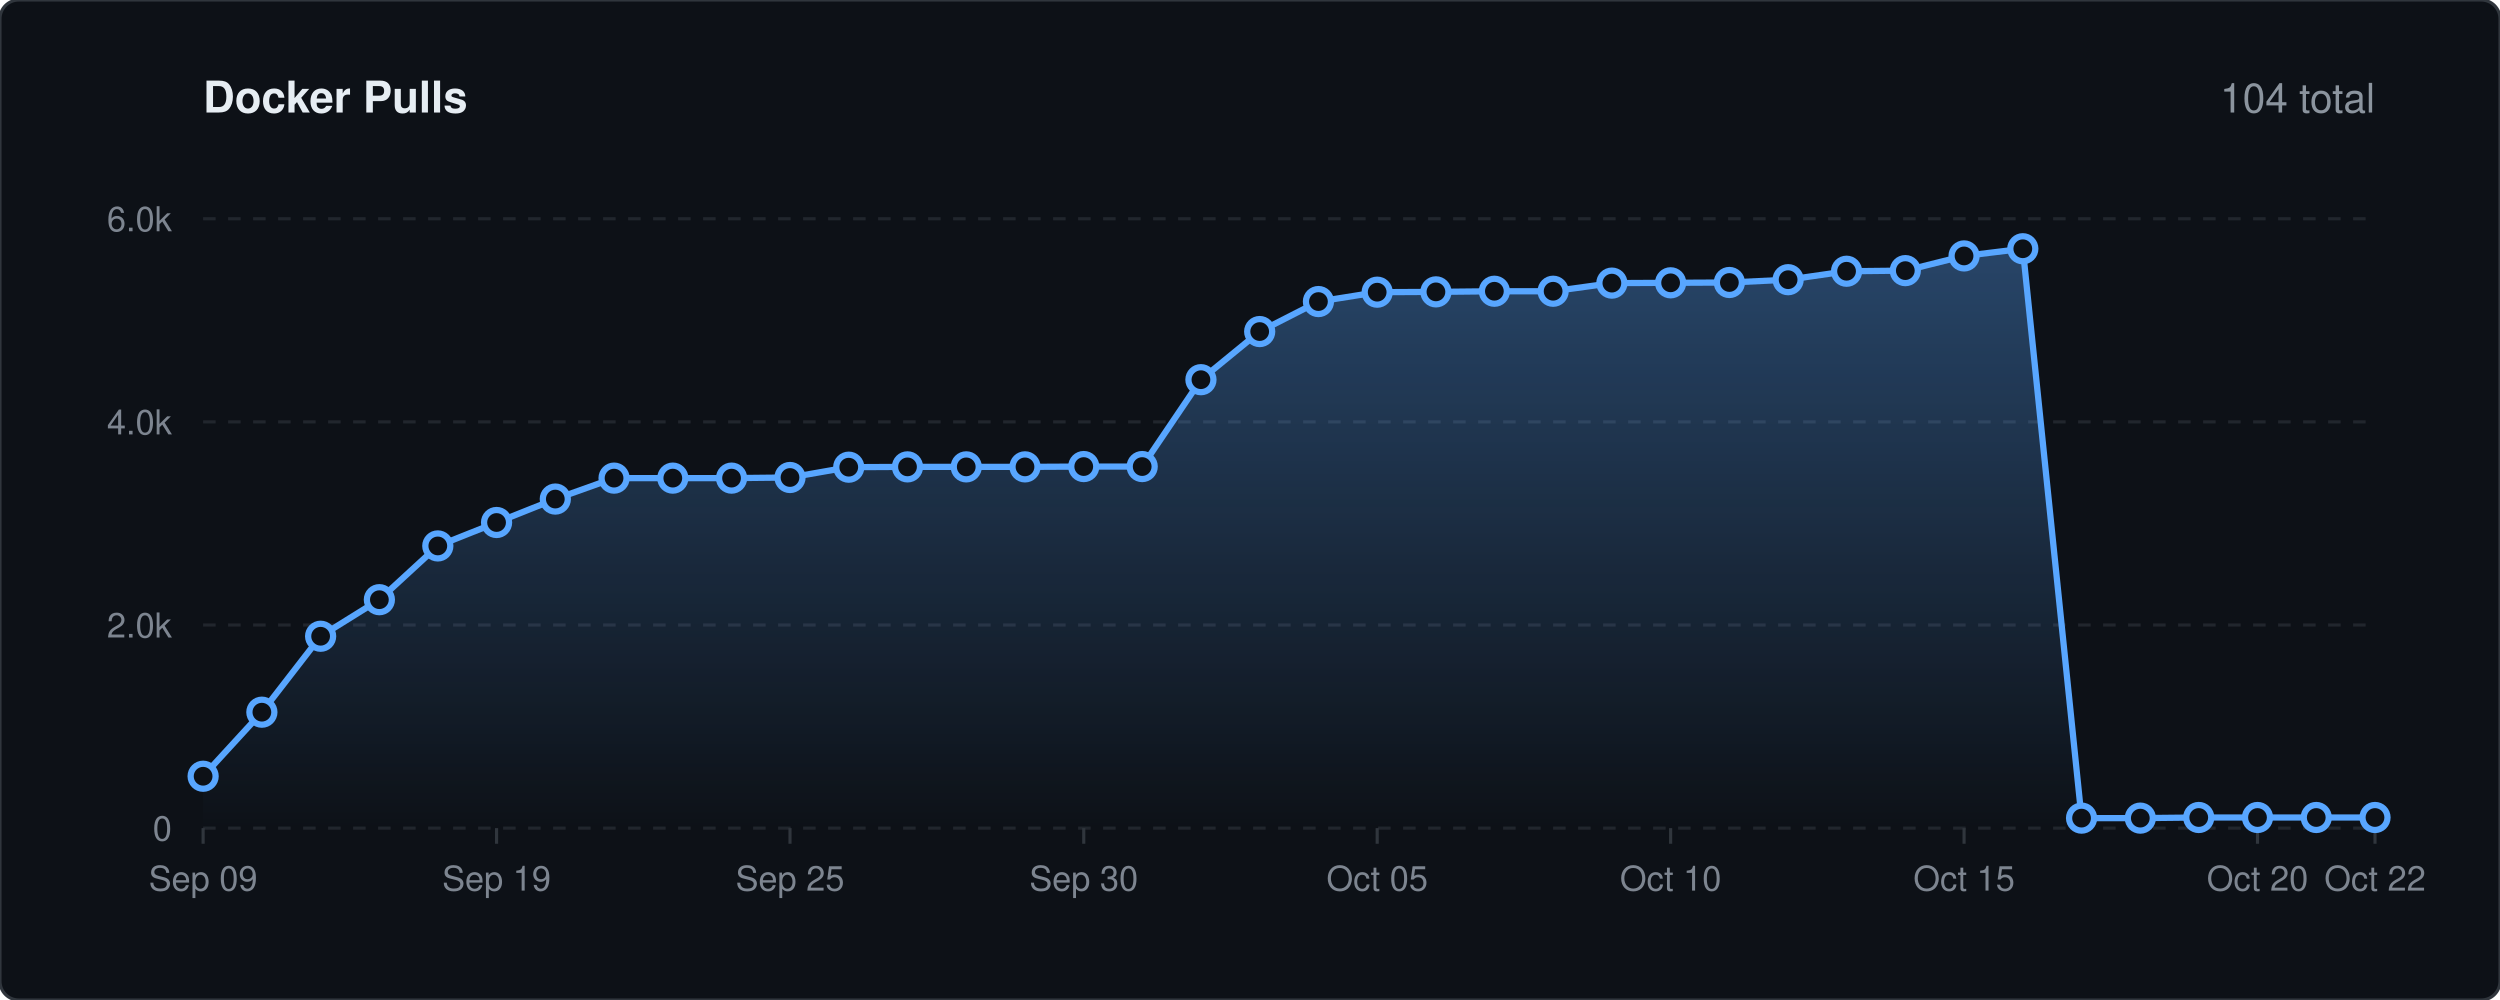
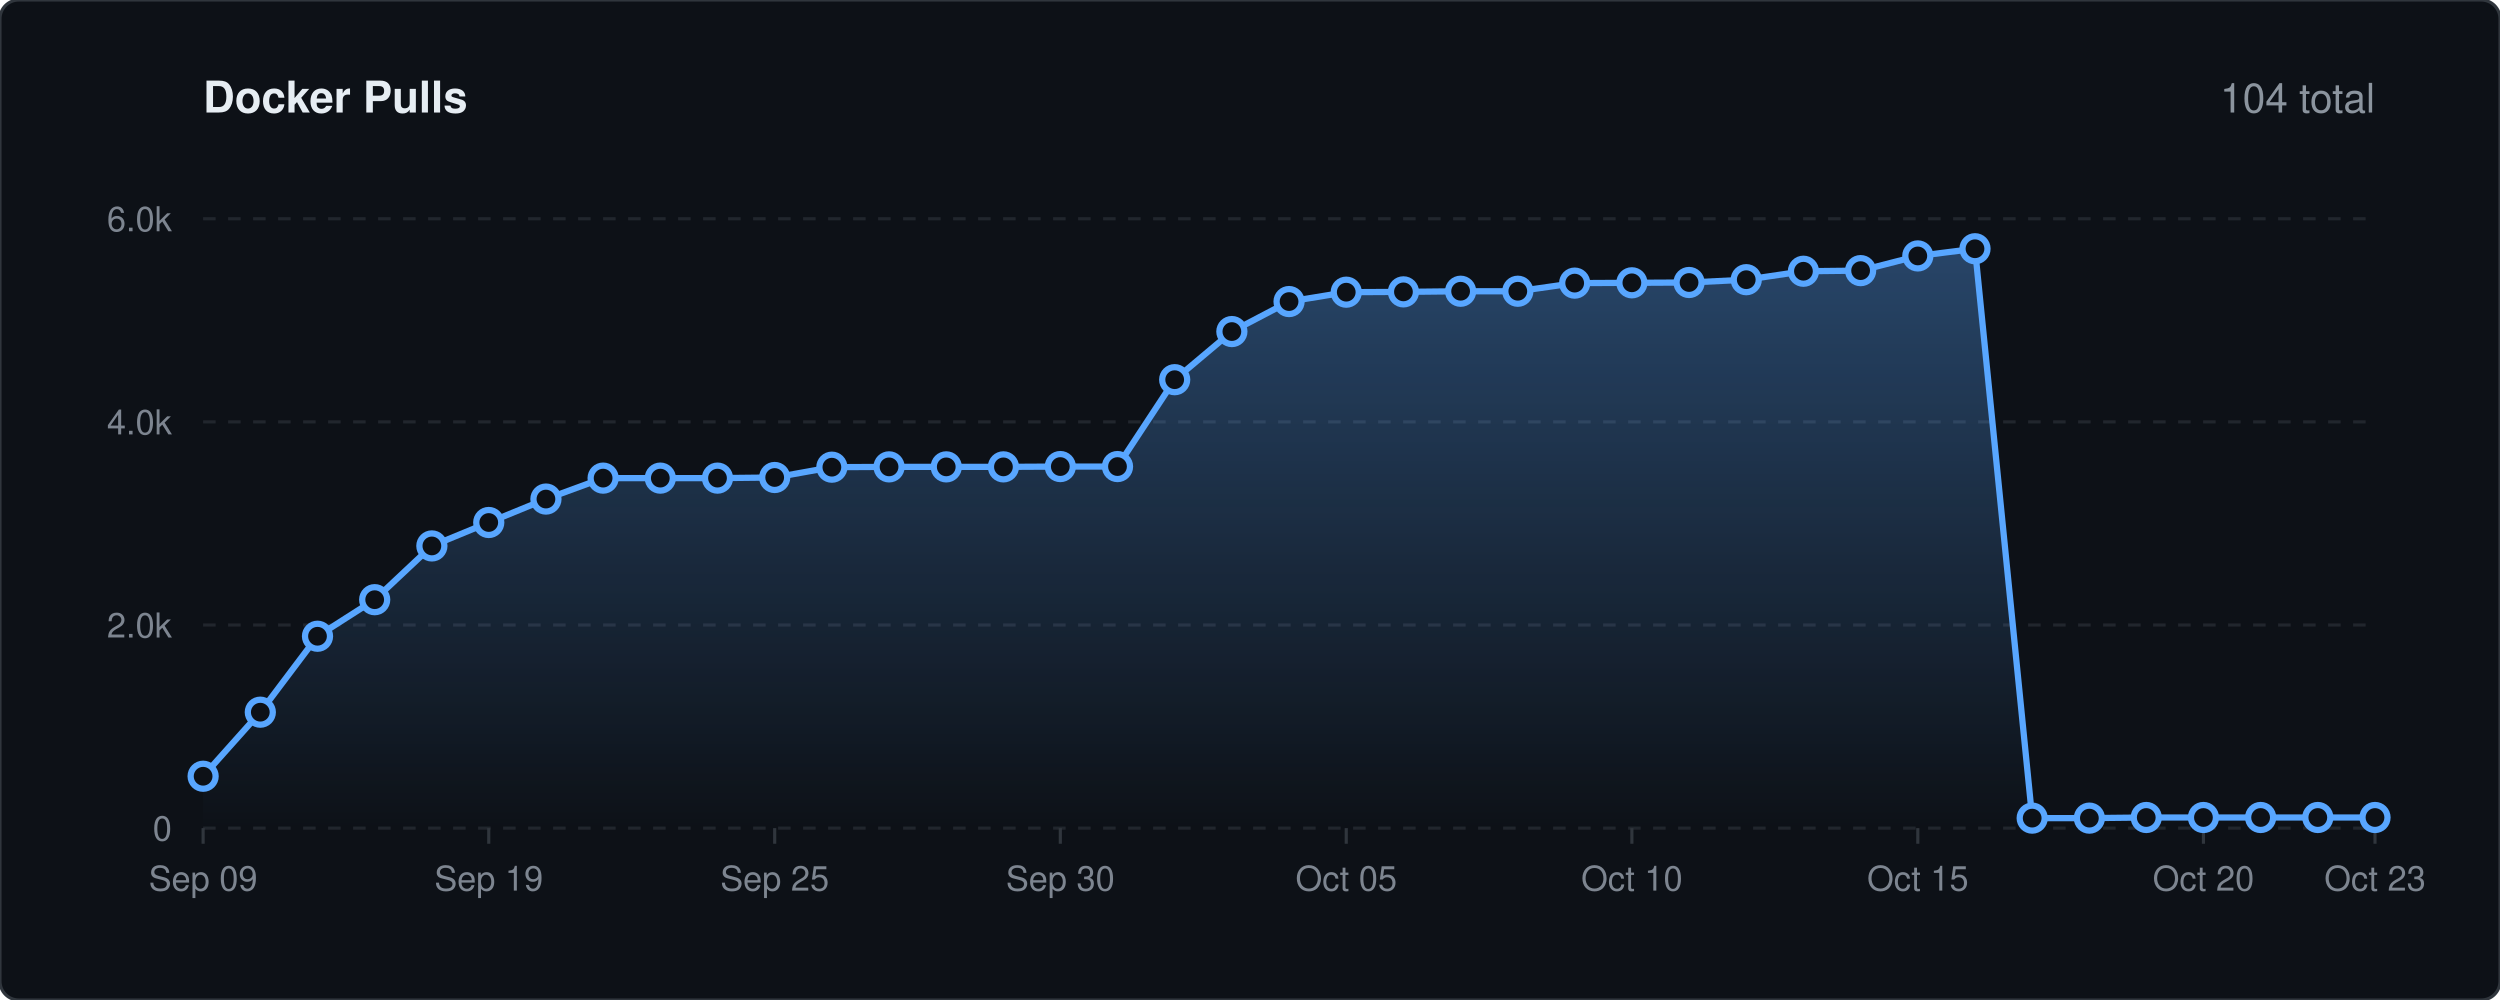
<svg xmlns="http://www.w3.org/2000/svg" viewBox="0 0 800 320" width="100%" height="auto">
  <defs>
    <linearGradient id="lineGrad" x1="0" y1="0" x2="0" y2="1">
      <stop offset="0%" stop-color="#58a6ff" stop-opacity="0.35" />
      <stop offset="100%" stop-color="#58a6ff" stop-opacity="0.0" />
    </linearGradient>
    <style>
    .bg { fill: #0d1117; stroke: #30363d; stroke-width: 1px; rx: 6px; }
    .title { font-family: -apple-system, BlinkMacSystemFont, 'Segoe UI', Helvetica, Arial, sans-serif; font-size: 14px; font-weight: 600; fill: #e6edf3; }
    .stat-text { font-family: -apple-system, BlinkMacSystemFont, 'Segoe UI', Helvetica, Arial, sans-serif; font-size: 13px; font-weight: 500; fill: #8b949e; }
    .grid { stroke: #21262d; stroke-width: 1px; stroke-dasharray: 4,4; }
    .axis-text { font-family: -apple-system, BlinkMacSystemFont, 'Segoe UI', Helvetica, Arial, sans-serif; font-size: 11px; fill: #7d8590; }
    .spark-line { fill: none; stroke: #58a6ff; stroke-width: 2px; stroke-linecap: round; stroke-linejoin: round; }
    .spark-point { fill: #0d1117; stroke: #58a6ff; stroke-width: 2px; }
  </style>
  </defs>
  <rect width="800" height="320" class="bg" />
  <text x="65" y="36" class="title">Docker Pulls</text>
  <text x="760" y="36" text-anchor="end" class="stat-text">104 total</text>
  <line x1="65" y1="265.0" x2="760" y2="265.0" class="grid" />
  <text x="55" y="269.0" text-anchor="end" class="axis-text">0</text>
  <line x1="65" y1="200.0" x2="760" y2="200.0" class="grid" />
  <text x="55" y="204.0" text-anchor="end" class="axis-text">2.0k</text>
  <line x1="65" y1="135.0" x2="760" y2="135.0" class="grid" />
  <text x="55" y="139.0" text-anchor="end" class="axis-text">4.0k</text>
  <line x1="65" y1="70.0" x2="760" y2="70.0" class="grid" />
  <text x="55" y="74.0" text-anchor="end" class="axis-text">6.0k</text>
  <line x1="65.0" y1="265" x2="65.0" y2="270" stroke="#30363d" stroke-width="1px" />
  <text x="65.0" y="285" text-anchor="middle" class="axis-text">Sep 09</text>
-   <line x1="158.9" y1="265" x2="158.9" y2="270" stroke="#30363d" stroke-width="1px" />
-   <text x="158.9" y="285" text-anchor="middle" class="axis-text">Sep 19</text>
-   <line x1="252.8" y1="265" x2="252.8" y2="270" stroke="#30363d" stroke-width="1px" />
-   <text x="252.8" y="285" text-anchor="middle" class="axis-text">Sep 25</text>
-   <line x1="346.8" y1="265" x2="346.8" y2="270" stroke="#30363d" stroke-width="1px" />
-   <text x="346.8" y="285" text-anchor="middle" class="axis-text">Sep 30</text>
-   <line x1="440.7" y1="265" x2="440.7" y2="270" stroke="#30363d" stroke-width="1px" />
-   <text x="440.7" y="285" text-anchor="middle" class="axis-text">Oct 05</text>
-   <line x1="534.6" y1="265" x2="534.6" y2="270" stroke="#30363d" stroke-width="1px" />
-   <text x="534.6" y="285" text-anchor="middle" class="axis-text">Oct 10</text>
-   <line x1="628.5" y1="265" x2="628.5" y2="270" stroke="#30363d" stroke-width="1px" />
-   <text x="628.5" y="285" text-anchor="middle" class="axis-text">Oct 15</text>
-   <line x1="722.4" y1="265" x2="722.4" y2="270" stroke="#30363d" stroke-width="1px" />
-   <text x="722.4" y="285" text-anchor="middle" class="axis-text">Oct 20</text>
+   <line x1="156.4" y1="265" x2="156.4" y2="270" stroke="#30363d" stroke-width="1px" />
+   <text x="156.4" y="285" text-anchor="middle" class="axis-text">Sep 19</text>
+   <line x1="247.9" y1="265" x2="247.9" y2="270" stroke="#30363d" stroke-width="1px" />
+   <text x="247.9" y="285" text-anchor="middle" class="axis-text">Sep 25</text>
+   <line x1="339.3" y1="265" x2="339.3" y2="270" stroke="#30363d" stroke-width="1px" />
+   <text x="339.3" y="285" text-anchor="middle" class="axis-text">Sep 30</text>
+   <line x1="430.8" y1="265" x2="430.8" y2="270" stroke="#30363d" stroke-width="1px" />
+   <text x="430.8" y="285" text-anchor="middle" class="axis-text">Oct 05</text>
+   <line x1="522.2" y1="265" x2="522.2" y2="270" stroke="#30363d" stroke-width="1px" />
+   <text x="522.2" y="285" text-anchor="middle" class="axis-text">Oct 10</text>
+   <line x1="613.7" y1="265" x2="613.7" y2="270" stroke="#30363d" stroke-width="1px" />
+   <text x="613.7" y="285" text-anchor="middle" class="axis-text">Oct 15</text>
+   <line x1="705.1" y1="265" x2="705.1" y2="270" stroke="#30363d" stroke-width="1px" />
+   <text x="705.1" y="285" text-anchor="middle" class="axis-text">Oct 20</text>
  <line x1="760.0" y1="265" x2="760.0" y2="270" stroke="#30363d" stroke-width="1px" />
-   <text x="760.0" y="285" text-anchor="middle" class="axis-text">Oct 22</text>
-   <path d="M 65.0 248.4 L 83.8 227.9 L 102.6 203.6 L 121.4 191.9 L 140.1 174.7 L 158.9 167.2 L 177.7 159.7 L 196.5 153.0 L 215.3 153.0 L 234.1 153.0 L 252.8 152.8 L 271.6 149.5 L 290.4 149.4 L 309.2 149.4 L 328.0 149.4 L 346.8 149.3 L 365.5 149.3 L 384.3 121.5 L 403.1 106.1 L 421.9 96.5 L 440.7 93.5 L 459.5 93.4 L 478.2 93.2 L 497.0 93.2 L 515.8 90.6 L 534.6 90.5 L 553.4 90.4 L 572.2 89.5 L 590.9 86.8 L 609.7 86.6 L 628.5 81.9 L 647.3 79.6 L 666.1 261.8 L 684.9 261.8 L 703.6 261.6 L 722.4 261.6 L 741.2 261.6 L 760.0 261.6 L 760.0 265.0 L 65.0 265.0 Z" fill="url(#lineGrad)" />
-   <path d="M 65.0 248.4 L 83.8 227.9 L 102.6 203.6 L 121.4 191.9 L 140.1 174.7 L 158.9 167.2 L 177.7 159.7 L 196.5 153.0 L 215.3 153.0 L 234.1 153.0 L 252.8 152.8 L 271.6 149.5 L 290.4 149.4 L 309.2 149.4 L 328.0 149.4 L 346.8 149.3 L 365.5 149.3 L 384.3 121.5 L 403.1 106.1 L 421.9 96.5 L 440.7 93.5 L 459.5 93.4 L 478.2 93.2 L 497.0 93.2 L 515.8 90.6 L 534.6 90.5 L 553.4 90.4 L 572.2 89.5 L 590.9 86.8 L 609.7 86.6 L 628.5 81.9 L 647.3 79.6 L 666.1 261.8 L 684.9 261.8 L 703.6 261.6 L 722.4 261.6 L 741.2 261.6 L 760.0 261.6" class="spark-line" />
+   <text x="760.0" y="285" text-anchor="middle" class="axis-text">Oct 23</text>
+   <path d="M 65.0 248.4 L 83.3 227.9 L 101.6 203.6 L 119.9 191.9 L 138.2 174.7 L 156.4 167.2 L 174.7 159.7 L 193.0 153.0 L 211.3 153.0 L 229.6 153.0 L 247.9 152.8 L 266.2 149.5 L 284.5 149.4 L 302.8 149.4 L 321.1 149.4 L 339.3 149.3 L 357.6 149.3 L 375.9 121.5 L 394.2 106.1 L 412.5 96.5 L 430.8 93.5 L 449.1 93.4 L 467.4 93.2 L 485.7 93.2 L 503.9 90.6 L 522.2 90.5 L 540.5 90.4 L 558.8 89.5 L 577.1 86.8 L 595.4 86.6 L 613.7 81.9 L 632.0 79.6 L 650.3 261.8 L 668.6 261.8 L 686.8 261.6 L 705.1 261.6 L 723.4 261.6 L 741.7 261.6 L 760.0 261.6 L 760.0 265.0 L 65.0 265.0 Z" fill="url(#lineGrad)" />
+   <path d="M 65.0 248.4 L 83.3 227.9 L 101.6 203.6 L 119.9 191.9 L 138.2 174.7 L 156.4 167.2 L 174.7 159.7 L 193.0 153.0 L 211.3 153.0 L 229.6 153.0 L 247.9 152.8 L 266.2 149.5 L 284.5 149.4 L 302.8 149.4 L 321.1 149.4 L 339.3 149.3 L 357.6 149.3 L 375.9 121.5 L 394.2 106.1 L 412.5 96.5 L 430.8 93.5 L 449.1 93.4 L 467.4 93.2 L 485.7 93.2 L 503.9 90.6 L 522.2 90.5 L 540.5 90.4 L 558.8 89.5 L 577.1 86.8 L 595.4 86.6 L 613.7 81.9 L 632.0 79.6 L 650.3 261.8 L 668.6 261.8 L 686.8 261.6 L 705.1 261.6 L 723.4 261.6 L 741.7 261.6 L 760.0 261.6" class="spark-line" />
  <circle cx="65.0" cy="248.4" r="4" class="spark-point" />
-   <circle cx="83.8" cy="227.9" r="4" class="spark-point" />
-   <circle cx="102.6" cy="203.6" r="4" class="spark-point" />
-   <circle cx="121.4" cy="191.9" r="4" class="spark-point" />
-   <circle cx="140.1" cy="174.7" r="4" class="spark-point" />
-   <circle cx="158.9" cy="167.2" r="4" class="spark-point" />
-   <circle cx="177.7" cy="159.7" r="4" class="spark-point" />
-   <circle cx="196.5" cy="153.0" r="4" class="spark-point" />
-   <circle cx="215.3" cy="153.0" r="4" class="spark-point" />
-   <circle cx="234.1" cy="153.0" r="4" class="spark-point" />
-   <circle cx="252.8" cy="152.8" r="4" class="spark-point" />
-   <circle cx="271.6" cy="149.5" r="4" class="spark-point" />
-   <circle cx="290.4" cy="149.4" r="4" class="spark-point" />
-   <circle cx="309.2" cy="149.4" r="4" class="spark-point" />
-   <circle cx="328.0" cy="149.4" r="4" class="spark-point" />
-   <circle cx="346.8" cy="149.3" r="4" class="spark-point" />
-   <circle cx="365.5" cy="149.3" r="4" class="spark-point" />
-   <circle cx="384.3" cy="121.5" r="4" class="spark-point" />
-   <circle cx="403.1" cy="106.1" r="4" class="spark-point" />
-   <circle cx="421.9" cy="96.5" r="4" class="spark-point" />
-   <circle cx="440.7" cy="93.5" r="4" class="spark-point" />
-   <circle cx="459.5" cy="93.4" r="4" class="spark-point" />
-   <circle cx="478.2" cy="93.2" r="4" class="spark-point" />
-   <circle cx="497.0" cy="93.2" r="4" class="spark-point" />
-   <circle cx="515.8" cy="90.6" r="4" class="spark-point" />
-   <circle cx="534.6" cy="90.5" r="4" class="spark-point" />
-   <circle cx="553.4" cy="90.4" r="4" class="spark-point" />
-   <circle cx="572.2" cy="89.5" r="4" class="spark-point" />
-   <circle cx="590.9" cy="86.8" r="4" class="spark-point" />
-   <circle cx="609.7" cy="86.6" r="4" class="spark-point" />
-   <circle cx="628.5" cy="81.9" r="4" class="spark-point" />
-   <circle cx="647.3" cy="79.6" r="4" class="spark-point" />
-   <circle cx="666.1" cy="261.8" r="4" class="spark-point" />
-   <circle cx="684.9" cy="261.8" r="4" class="spark-point" />
-   <circle cx="703.6" cy="261.6" r="4" class="spark-point" />
-   <circle cx="722.4" cy="261.6" r="4" class="spark-point" />
-   <circle cx="741.2" cy="261.6" r="4" class="spark-point" />
+   <circle cx="83.3" cy="227.9" r="4" class="spark-point" />
+   <circle cx="101.6" cy="203.6" r="4" class="spark-point" />
+   <circle cx="119.9" cy="191.9" r="4" class="spark-point" />
+   <circle cx="138.2" cy="174.7" r="4" class="spark-point" />
+   <circle cx="156.4" cy="167.2" r="4" class="spark-point" />
+   <circle cx="174.7" cy="159.7" r="4" class="spark-point" />
+   <circle cx="193.0" cy="153.0" r="4" class="spark-point" />
+   <circle cx="211.3" cy="153.0" r="4" class="spark-point" />
+   <circle cx="229.6" cy="153.0" r="4" class="spark-point" />
+   <circle cx="247.9" cy="152.8" r="4" class="spark-point" />
+   <circle cx="266.2" cy="149.5" r="4" class="spark-point" />
+   <circle cx="284.5" cy="149.4" r="4" class="spark-point" />
+   <circle cx="302.8" cy="149.4" r="4" class="spark-point" />
+   <circle cx="321.1" cy="149.4" r="4" class="spark-point" />
+   <circle cx="339.3" cy="149.3" r="4" class="spark-point" />
+   <circle cx="357.6" cy="149.3" r="4" class="spark-point" />
+   <circle cx="375.9" cy="121.5" r="4" class="spark-point" />
+   <circle cx="394.2" cy="106.1" r="4" class="spark-point" />
+   <circle cx="412.5" cy="96.5" r="4" class="spark-point" />
+   <circle cx="430.8" cy="93.5" r="4" class="spark-point" />
+   <circle cx="449.1" cy="93.4" r="4" class="spark-point" />
+   <circle cx="467.4" cy="93.2" r="4" class="spark-point" />
+   <circle cx="485.7" cy="93.2" r="4" class="spark-point" />
+   <circle cx="503.9" cy="90.6" r="4" class="spark-point" />
+   <circle cx="522.2" cy="90.5" r="4" class="spark-point" />
+   <circle cx="540.5" cy="90.4" r="4" class="spark-point" />
+   <circle cx="558.8" cy="89.5" r="4" class="spark-point" />
+   <circle cx="577.1" cy="86.8" r="4" class="spark-point" />
+   <circle cx="595.4" cy="86.6" r="4" class="spark-point" />
+   <circle cx="613.7" cy="81.9" r="4" class="spark-point" />
+   <circle cx="632.0" cy="79.6" r="4" class="spark-point" />
+   <circle cx="650.3" cy="261.8" r="4" class="spark-point" />
+   <circle cx="668.6" cy="261.8" r="4" class="spark-point" />
+   <circle cx="686.8" cy="261.6" r="4" class="spark-point" />
+   <circle cx="705.1" cy="261.6" r="4" class="spark-point" />
+   <circle cx="723.4" cy="261.6" r="4" class="spark-point" />
+   <circle cx="741.7" cy="261.6" r="4" class="spark-point" />
  <circle cx="760.0" cy="261.6" r="4" class="spark-point" />
</svg>
